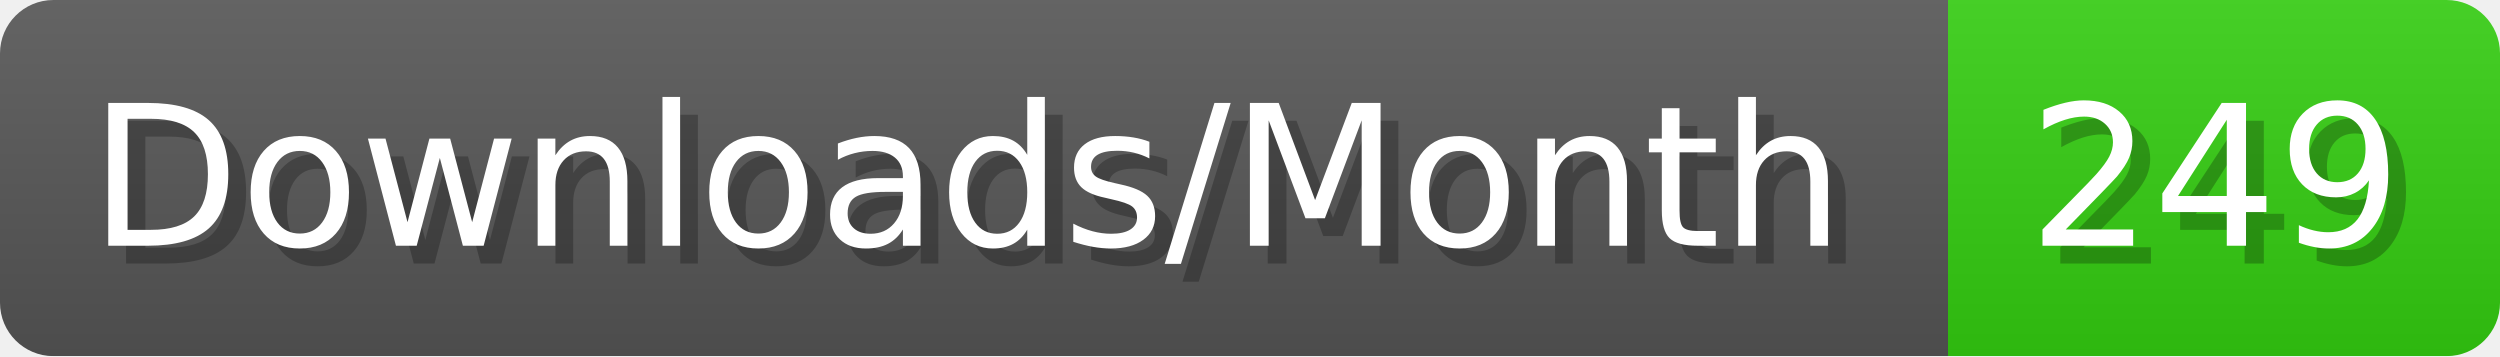
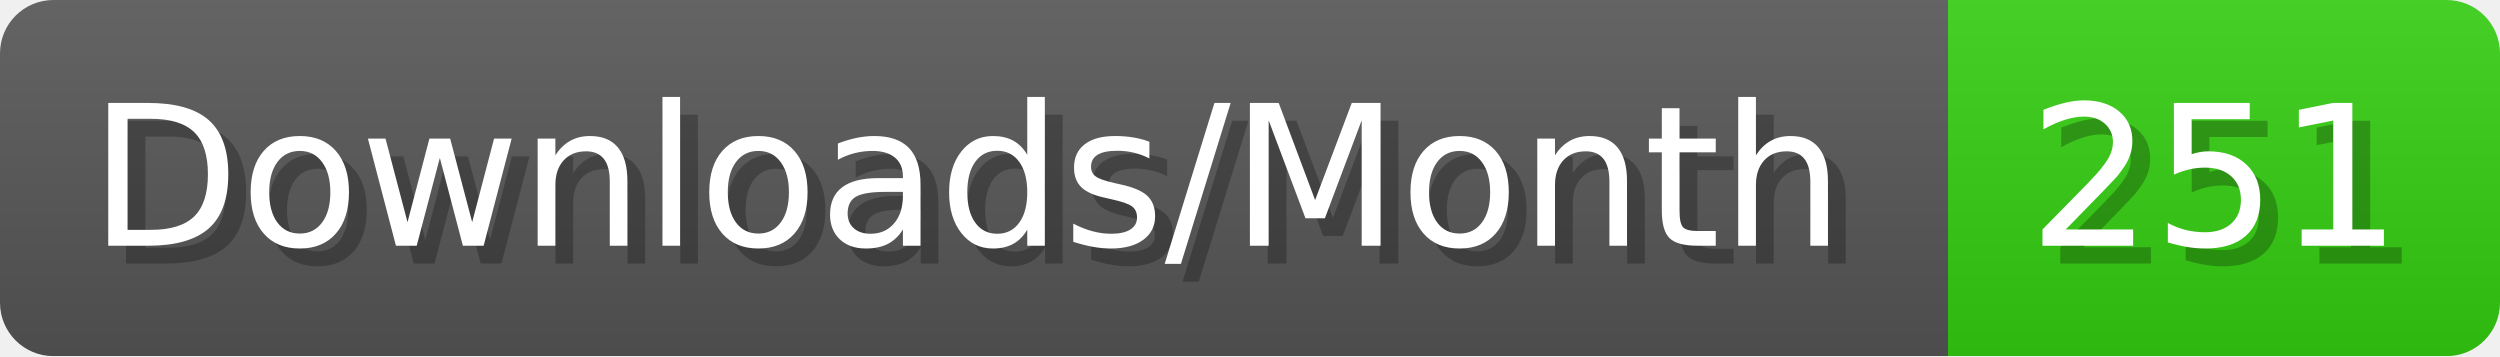
- <svg xmlns="http://www.w3.org/2000/svg" width="140.4" height="20" viewBox="0 0 1404 200" role="img" aria-label="Downloads/Month: 249">
+ <svg xmlns="http://www.w3.org/2000/svg" width="140.4" height="20" viewBox="0 0 1404 200" role="img" aria-label="Downloads/Month: 251">
  <linearGradient id="YlXUI" x2="0" y2="100%">
    <stop offset="0" stop-opacity=".1" stop-color="#EEE" />
    <stop offset="1" stop-opacity=".1" />
  </linearGradient>
  <mask id="JHhop">
    <rect width="1404" height="200" rx="30" fill="#FFF" />
  </mask>
  <g mask="url(#JHhop)">
    <rect width="1094" height="200" fill="#555" />
    <rect width="310" height="200" fill="#3C1" x="1094" />
    <rect width="1404" height="200" fill="url(#YlXUI)" />
  </g>
  <g aria-hidden="true" fill="#fff" text-anchor="start" font-family="Verdana,DejaVu Sans,sans-serif" font-size="110">
    <text x="60" y="148" textLength="994" fill="#000" opacity="0.25">Downloads/Month</text>
    <text x="50" y="138" textLength="994">Downloads/Month</text>
-     <text x="1149" y="148" textLength="210" fill="#000" opacity="0.25">249</text>
-     <text x="1139" y="138" textLength="210">249</text>
+     <text x="1149" y="148" textLength="210" fill="#000" opacity="0.25">251</text>
+     <text x="1139" y="138" textLength="210">251</text>
  </g>
</svg>
